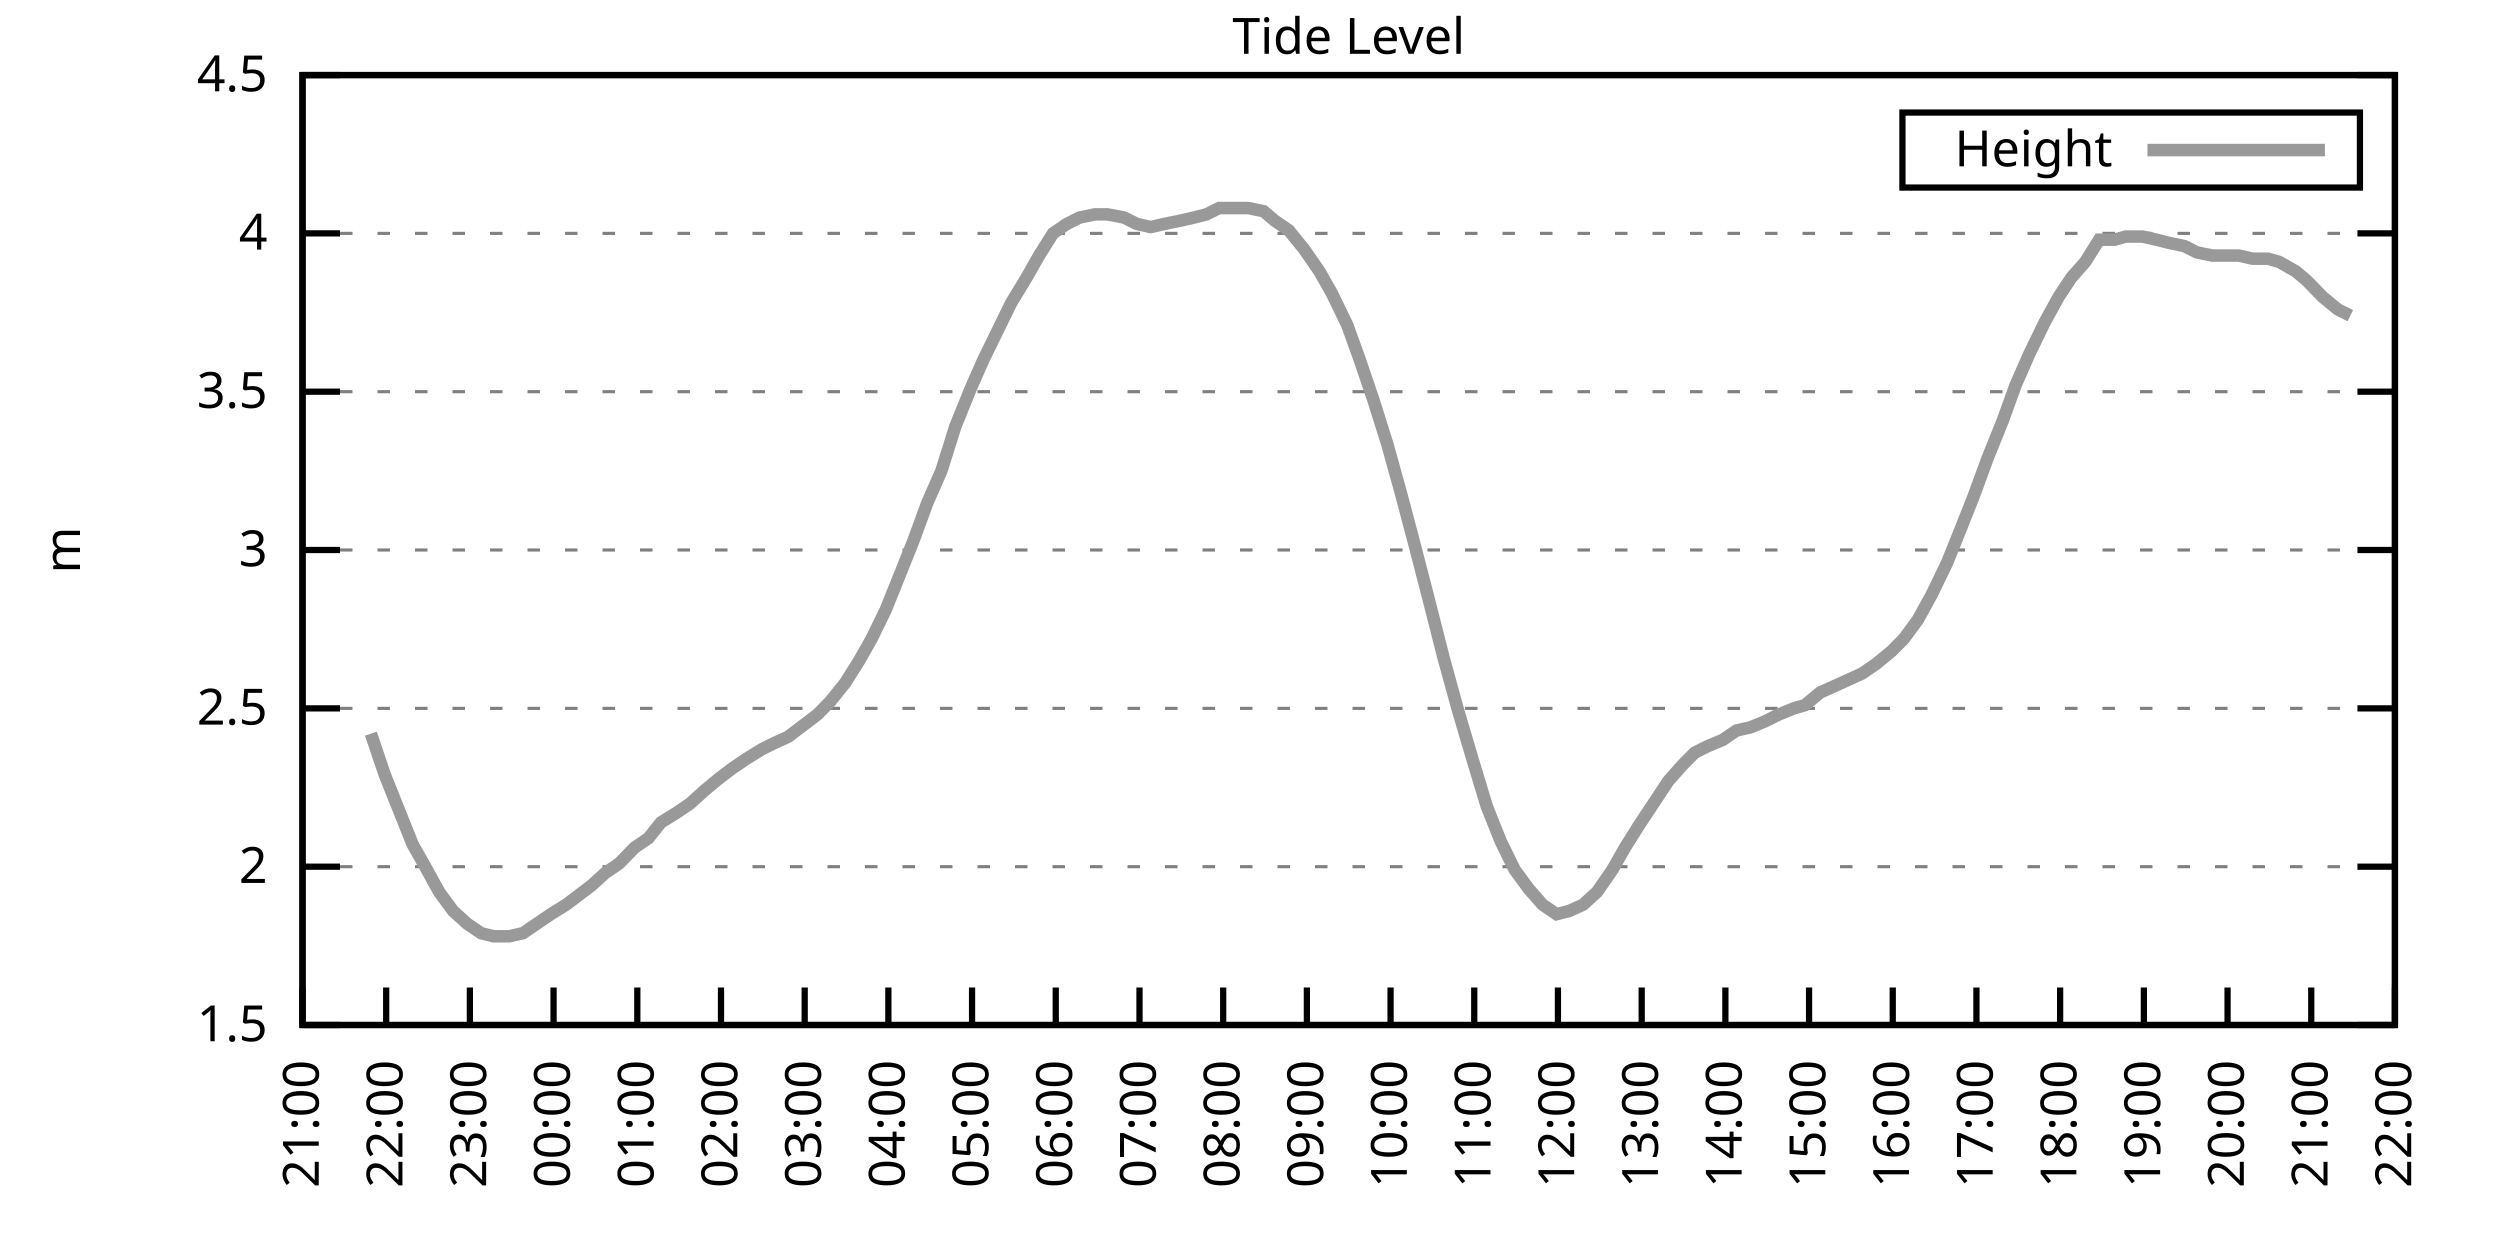
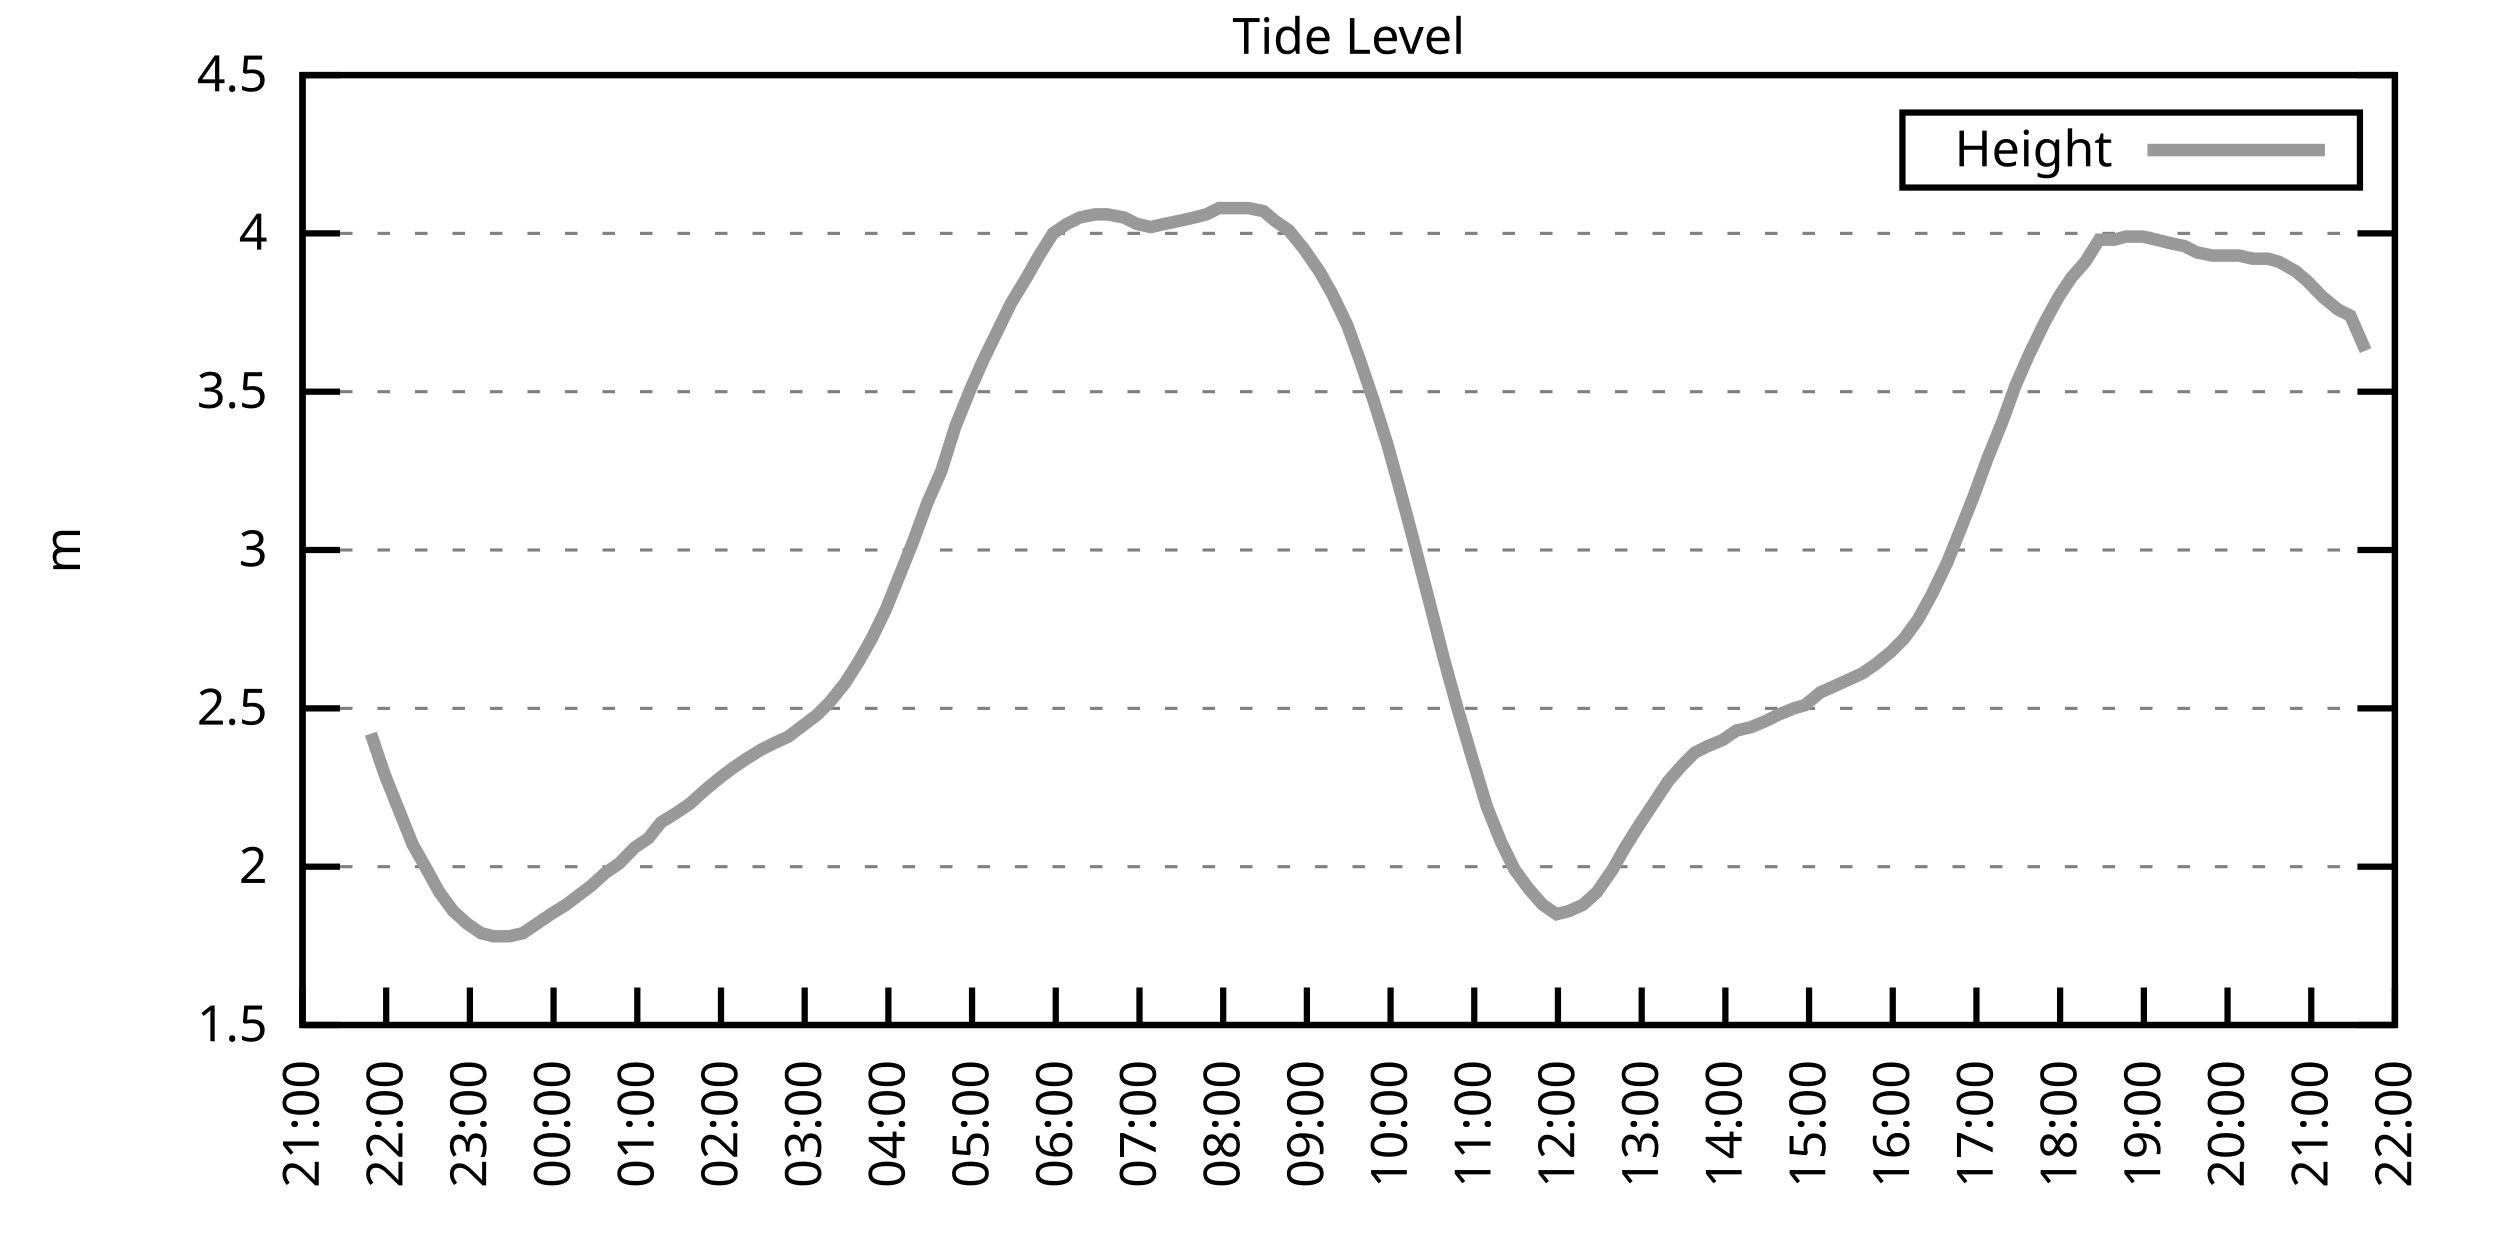
<svg xmlns="http://www.w3.org/2000/svg" xmlns:xlink="http://www.w3.org/1999/xlink" width="400" height="200" viewBox="0 0 400 200">
  <g id="gnuplot_canvas">
    <rect x="0" y="0" width="400" height="200" fill="none" />
    <defs>
      <circle id="gpDot" r="0.5" stroke-width="0.5" stroke="currentColor" />
      <path id="gpPt0" stroke-width="0.333" stroke="currentColor" d="M-1,0 h2 M0,-1 v2" />
      <path id="gpPt1" stroke-width="0.333" stroke="currentColor" d="M-1,-1 L1,1 M1,-1 L-1,1" />
      <path id="gpPt2" stroke-width="0.333" stroke="currentColor" d="M-1,0 L1,0 M0,-1 L0,1 M-1,-1 L1,1 M-1,1 L1,-1" />
      <rect id="gpPt3" stroke-width="0.333" stroke="currentColor" x="-1" y="-1" width="2" height="2" />
      <rect id="gpPt4" stroke-width="0.333" stroke="currentColor" fill="currentColor" x="-1" y="-1" width="2" height="2" />
      <circle id="gpPt5" stroke-width="0.333" stroke="currentColor" cx="0" cy="0" r="1" />
      <use xlink:href="#gpPt5" id="gpPt6" fill="currentColor" stroke="none" />
      <path id="gpPt7" stroke-width="0.333" stroke="currentColor" d="M0,-1.33 L-1.33,0.67 L1.33,0.67 z" />
      <use xlink:href="#gpPt7" id="gpPt8" fill="currentColor" stroke="none" />
      <use xlink:href="#gpPt7" id="gpPt9" stroke="currentColor" transform="rotate(180)" />
      <use xlink:href="#gpPt9" id="gpPt10" fill="currentColor" stroke="none" />
      <use xlink:href="#gpPt3" id="gpPt11" stroke="currentColor" transform="rotate(45)" />
      <use xlink:href="#gpPt11" id="gpPt12" fill="currentColor" stroke="none" />
      <path id="gpPt13" stroke-width="0.333" stroke="currentColor" d="M0,1.330 L1.265,0.411 L0.782,-1.067 L-0.782,-1.076 L-1.265,0.411 z" />
      <use xlink:href="#gpPt13" id="gpPt14" fill="currentColor" stroke="none" />
      <filter id="textbox" filterUnits="objectBoundingBox" x="0" y="0" height="1" width="1">
        <feFlood flood-color="white" flood-opacity="1" result="bgnd" />
        <feComposite in="SourceGraphic" in2="bgnd" operator="atop" />
      </filter>
      <filter id="greybox" filterUnits="objectBoundingBox" x="0" y="0" height="1" width="1">
        <feFlood flood-color="lightgrey" flood-opacity="1" result="grey" />
        <feComposite in="SourceGraphic" in2="grey" operator="atop" />
      </filter>
    </defs>
    <g fill="none" color="white" stroke="currentColor" stroke-width="1.00" stroke-linecap="butt" stroke-linejoin="miter">
</g>
    <g fill="none" color="black" stroke="currentColor" stroke-width="1.00" stroke-linecap="butt" stroke-linejoin="miter">
      <g stroke="none" shape-rendering="crispEdges">
        <polygon fill="rgb(255, 255, 255)" points="48.40,164.00 383.18,164.00 383.18,12.02 48.40,12.02 " />
      </g>
    </g>
    <g fill="none" color="black" stroke="currentColor" stroke-width="1.00" stroke-linecap="butt" stroke-linejoin="miter">
</g>
    <g fill="none" color="black" stroke="black" stroke-width="0.50" stroke-linecap="butt" stroke-linejoin="miter">
</g>
    <g fill="none" color="gray" stroke="currentColor" stroke-width="0.50" stroke-linecap="butt" stroke-linejoin="miter">
      <path stroke="gray" stroke-dasharray="2,4" class="gridline" d="M48.40,164.00 L383.19,164.00  " />
    </g>
    <g fill="none" color="gray" stroke="gray" stroke-width="1.00" stroke-linecap="butt" stroke-linejoin="miter">
</g>
    <g fill="none" color="black" stroke="currentColor" stroke-width="1.00" stroke-linecap="butt" stroke-linejoin="miter">
      <path stroke="black" d="M48.40,164.00 L54.40,164.00 M383.19,164.00 L377.19,164.00  " />
      <g transform="translate(42.80,166.60)" stroke="none" fill="black" font-family="Sans" font-size="8.00" text-anchor="end">
        <text>
          <tspan font-family="Sans"> 1.5</tspan>
        </text>
      </g>
    </g>
    <g fill="none" color="black" stroke="currentColor" stroke-width="1.00" stroke-linecap="butt" stroke-linejoin="miter">
</g>
    <g fill="none" color="black" stroke="black" stroke-width="0.50" stroke-linecap="butt" stroke-linejoin="miter">
</g>
    <g fill="none" color="gray" stroke="currentColor" stroke-width="0.50" stroke-linecap="butt" stroke-linejoin="miter">
      <path stroke="gray" stroke-dasharray="2,4" class="gridline" d="M48.40,138.67 L383.19,138.67  " />
    </g>
    <g fill="none" color="gray" stroke="gray" stroke-width="1.00" stroke-linecap="butt" stroke-linejoin="miter">
</g>
    <g fill="none" color="black" stroke="currentColor" stroke-width="1.00" stroke-linecap="butt" stroke-linejoin="miter">
      <path stroke="black" d="M48.40,138.67 L54.40,138.67 M383.19,138.67 L377.19,138.67  " />
      <g transform="translate(42.80,141.27)" stroke="none" fill="black" font-family="Sans" font-size="8.00" text-anchor="end">
        <text>
          <tspan font-family="Sans"> 2</tspan>
        </text>
      </g>
    </g>
    <g fill="none" color="black" stroke="currentColor" stroke-width="1.00" stroke-linecap="butt" stroke-linejoin="miter">
</g>
    <g fill="none" color="black" stroke="black" stroke-width="0.50" stroke-linecap="butt" stroke-linejoin="miter">
</g>
    <g fill="none" color="gray" stroke="currentColor" stroke-width="0.50" stroke-linecap="butt" stroke-linejoin="miter">
      <path stroke="gray" stroke-dasharray="2,4" class="gridline" d="M48.40,113.34 L383.19,113.34  " />
    </g>
    <g fill="none" color="gray" stroke="gray" stroke-width="1.00" stroke-linecap="butt" stroke-linejoin="miter">
</g>
    <g fill="none" color="black" stroke="currentColor" stroke-width="1.00" stroke-linecap="butt" stroke-linejoin="miter">
      <path stroke="black" d="M48.40,113.34 L54.40,113.34 M383.19,113.34 L377.19,113.34  " />
      <g transform="translate(42.80,115.94)" stroke="none" fill="black" font-family="Sans" font-size="8.00" text-anchor="end">
        <text>
          <tspan font-family="Sans"> 2.5</tspan>
        </text>
      </g>
    </g>
    <g fill="none" color="black" stroke="currentColor" stroke-width="1.00" stroke-linecap="butt" stroke-linejoin="miter">
</g>
    <g fill="none" color="black" stroke="black" stroke-width="0.50" stroke-linecap="butt" stroke-linejoin="miter">
</g>
    <g fill="none" color="gray" stroke="currentColor" stroke-width="0.50" stroke-linecap="butt" stroke-linejoin="miter">
      <path stroke="gray" stroke-dasharray="2,4" class="gridline" d="M48.40,88.00 L383.19,88.00  " />
    </g>
    <g fill="none" color="gray" stroke="gray" stroke-width="1.00" stroke-linecap="butt" stroke-linejoin="miter">
</g>
    <g fill="none" color="black" stroke="currentColor" stroke-width="1.00" stroke-linecap="butt" stroke-linejoin="miter">
      <path stroke="black" d="M48.40,88.00 L54.40,88.00 M383.19,88.00 L377.19,88.00  " />
      <g transform="translate(42.80,90.60)" stroke="none" fill="black" font-family="Sans" font-size="8.00" text-anchor="end">
        <text>
          <tspan font-family="Sans"> 3</tspan>
        </text>
      </g>
    </g>
    <g fill="none" color="black" stroke="currentColor" stroke-width="1.00" stroke-linecap="butt" stroke-linejoin="miter">
</g>
    <g fill="none" color="black" stroke="black" stroke-width="0.50" stroke-linecap="butt" stroke-linejoin="miter">
</g>
    <g fill="none" color="gray" stroke="currentColor" stroke-width="0.50" stroke-linecap="butt" stroke-linejoin="miter">
      <path stroke="gray" stroke-dasharray="2,4" class="gridline" d="M48.40,62.67 L383.19,62.67  " />
    </g>
    <g fill="none" color="gray" stroke="gray" stroke-width="1.00" stroke-linecap="butt" stroke-linejoin="miter">
</g>
    <g fill="none" color="black" stroke="currentColor" stroke-width="1.00" stroke-linecap="butt" stroke-linejoin="miter">
      <path stroke="black" d="M48.40,62.67 L54.40,62.67 M383.19,62.67 L377.19,62.67  " />
      <g transform="translate(42.80,65.27)" stroke="none" fill="black" font-family="Sans" font-size="8.00" text-anchor="end">
        <text>
          <tspan font-family="Sans"> 3.5</tspan>
        </text>
      </g>
    </g>
    <g fill="none" color="black" stroke="currentColor" stroke-width="1.00" stroke-linecap="butt" stroke-linejoin="miter">
</g>
    <g fill="none" color="black" stroke="black" stroke-width="0.50" stroke-linecap="butt" stroke-linejoin="miter">
</g>
    <g fill="none" color="gray" stroke="currentColor" stroke-width="0.50" stroke-linecap="butt" stroke-linejoin="miter">
      <path stroke="gray" stroke-dasharray="2,4" class="gridline" d="M48.40,37.34 L383.19,37.34  " />
    </g>
    <g fill="none" color="gray" stroke="gray" stroke-width="1.00" stroke-linecap="butt" stroke-linejoin="miter">
</g>
    <g fill="none" color="black" stroke="currentColor" stroke-width="1.00" stroke-linecap="butt" stroke-linejoin="miter">
      <path stroke="black" d="M48.40,37.34 L54.40,37.34 M383.19,37.34 L377.19,37.34  " />
      <g transform="translate(42.80,39.94)" stroke="none" fill="black" font-family="Sans" font-size="8.00" text-anchor="end">
        <text>
          <tspan font-family="Sans"> 4</tspan>
        </text>
      </g>
    </g>
    <g fill="none" color="black" stroke="currentColor" stroke-width="1.00" stroke-linecap="butt" stroke-linejoin="miter">
</g>
    <g fill="none" color="black" stroke="black" stroke-width="0.50" stroke-linecap="butt" stroke-linejoin="miter">
</g>
    <g fill="none" color="gray" stroke="currentColor" stroke-width="0.50" stroke-linecap="butt" stroke-linejoin="miter">
      <path stroke="gray" stroke-dasharray="2,4" class="gridline" d="M48.40,12.01 L383.19,12.01  " />
    </g>
    <g fill="none" color="gray" stroke="gray" stroke-width="1.00" stroke-linecap="butt" stroke-linejoin="miter">
</g>
    <g fill="none" color="black" stroke="currentColor" stroke-width="1.00" stroke-linecap="butt" stroke-linejoin="miter">
      <path stroke="black" d="M48.40,12.01 L54.40,12.01 M383.19,12.01 L377.19,12.01  " />
      <g transform="translate(42.80,14.61)" stroke="none" fill="black" font-family="Sans" font-size="8.00" text-anchor="end">
        <text>
          <tspan font-family="Sans"> 4.5</tspan>
        </text>
      </g>
    </g>
    <g fill="none" color="black" stroke="currentColor" stroke-width="1.00" stroke-linecap="butt" stroke-linejoin="miter">
      <path stroke="black" d="M48.40,164.00 L48.40,158.00  " />
      <g transform="translate(51.00,169.60) rotate(270.00)" stroke="none" fill="black" font-family="Sans" font-size="8.00" text-anchor="end">
        <text>
          <tspan font-family="Sans">21:00</tspan>
        </text>
      </g>
    </g>
    <g fill="none" color="black" stroke="currentColor" stroke-width="1.00" stroke-linecap="butt" stroke-linejoin="miter">
      <path stroke="black" d="M61.79,164.00 L61.79,158.00  " />
      <g transform="translate(64.39,169.60) rotate(270.00)" stroke="none" fill="black" font-family="Sans" font-size="8.00" text-anchor="end">
        <text>
          <tspan font-family="Sans">22:00</tspan>
        </text>
      </g>
    </g>
    <g fill="none" color="black" stroke="currentColor" stroke-width="1.00" stroke-linecap="butt" stroke-linejoin="miter">
      <path stroke="black" d="M75.18,164.00 L75.18,158.00  " />
      <g transform="translate(77.78,169.60) rotate(270.00)" stroke="none" fill="black" font-family="Sans" font-size="8.00" text-anchor="end">
        <text>
          <tspan font-family="Sans">23:00</tspan>
        </text>
      </g>
    </g>
    <g fill="none" color="black" stroke="currentColor" stroke-width="1.00" stroke-linecap="butt" stroke-linejoin="miter">
      <path stroke="black" d="M88.57,164.00 L88.57,158.00  " />
      <g transform="translate(91.17,169.60) rotate(270.00)" stroke="none" fill="black" font-family="Sans" font-size="8.00" text-anchor="end">
        <text>
          <tspan font-family="Sans">00:00</tspan>
        </text>
      </g>
    </g>
    <g fill="none" color="black" stroke="currentColor" stroke-width="1.00" stroke-linecap="butt" stroke-linejoin="miter">
      <path stroke="black" d="M101.97,164.00 L101.97,158.00  " />
      <g transform="translate(104.57,169.60) rotate(270.00)" stroke="none" fill="black" font-family="Sans" font-size="8.00" text-anchor="end">
        <text>
          <tspan font-family="Sans">01:00</tspan>
        </text>
      </g>
    </g>
    <g fill="none" color="black" stroke="currentColor" stroke-width="1.00" stroke-linecap="butt" stroke-linejoin="miter">
      <path stroke="black" d="M115.36,164.00 L115.36,158.00  " />
      <g transform="translate(117.96,169.60) rotate(270.00)" stroke="none" fill="black" font-family="Sans" font-size="8.00" text-anchor="end">
        <text>
          <tspan font-family="Sans">02:00</tspan>
        </text>
      </g>
    </g>
    <g fill="none" color="black" stroke="currentColor" stroke-width="1.00" stroke-linecap="butt" stroke-linejoin="miter">
      <path stroke="black" d="M128.75,164.00 L128.75,158.00  " />
      <g transform="translate(131.35,169.60) rotate(270.00)" stroke="none" fill="black" font-family="Sans" font-size="8.00" text-anchor="end">
        <text>
          <tspan font-family="Sans">03:00</tspan>
        </text>
      </g>
    </g>
    <g fill="none" color="black" stroke="currentColor" stroke-width="1.00" stroke-linecap="butt" stroke-linejoin="miter">
      <path stroke="black" d="M142.14,164.00 L142.14,158.00  " />
      <g transform="translate(144.74,169.60) rotate(270.00)" stroke="none" fill="black" font-family="Sans" font-size="8.00" text-anchor="end">
        <text>
          <tspan font-family="Sans">04:00</tspan>
        </text>
      </g>
    </g>
    <g fill="none" color="black" stroke="currentColor" stroke-width="1.00" stroke-linecap="butt" stroke-linejoin="miter">
      <path stroke="black" d="M155.53,164.00 L155.53,158.00  " />
      <g transform="translate(158.13,169.60) rotate(270.00)" stroke="none" fill="black" font-family="Sans" font-size="8.00" text-anchor="end">
        <text>
          <tspan font-family="Sans">05:00</tspan>
        </text>
      </g>
    </g>
    <g fill="none" color="black" stroke="currentColor" stroke-width="1.00" stroke-linecap="butt" stroke-linejoin="miter">
      <path stroke="black" d="M168.92,164.00 L168.92,158.00  " />
      <g transform="translate(171.52,169.60) rotate(270.00)" stroke="none" fill="black" font-family="Sans" font-size="8.00" text-anchor="end">
        <text>
          <tspan font-family="Sans">06:00</tspan>
        </text>
      </g>
    </g>
    <g fill="none" color="black" stroke="currentColor" stroke-width="1.00" stroke-linecap="butt" stroke-linejoin="miter">
      <path stroke="black" d="M182.32,164.00 L182.32,158.00  " />
      <g transform="translate(184.92,169.60) rotate(270.00)" stroke="none" fill="black" font-family="Sans" font-size="8.00" text-anchor="end">
        <text>
          <tspan font-family="Sans">07:00</tspan>
        </text>
      </g>
    </g>
    <g fill="none" color="black" stroke="currentColor" stroke-width="1.00" stroke-linecap="butt" stroke-linejoin="miter">
      <path stroke="black" d="M195.71,164.00 L195.71,158.00  " />
      <g transform="translate(198.31,169.60) rotate(270.00)" stroke="none" fill="black" font-family="Sans" font-size="8.00" text-anchor="end">
        <text>
          <tspan font-family="Sans">08:00</tspan>
        </text>
      </g>
    </g>
    <g fill="none" color="black" stroke="currentColor" stroke-width="1.00" stroke-linecap="butt" stroke-linejoin="miter">
      <path stroke="black" d="M209.10,164.00 L209.10,158.00  " />
      <g transform="translate(211.70,169.60) rotate(270.00)" stroke="none" fill="black" font-family="Sans" font-size="8.00" text-anchor="end">
        <text>
          <tspan font-family="Sans">09:00</tspan>
        </text>
      </g>
    </g>
    <g fill="none" color="black" stroke="currentColor" stroke-width="1.00" stroke-linecap="butt" stroke-linejoin="miter">
      <path stroke="black" d="M222.49,164.00 L222.49,158.00  " />
      <g transform="translate(225.09,169.60) rotate(270.00)" stroke="none" fill="black" font-family="Sans" font-size="8.00" text-anchor="end">
        <text>
          <tspan font-family="Sans">10:00</tspan>
        </text>
      </g>
    </g>
    <g fill="none" color="black" stroke="currentColor" stroke-width="1.00" stroke-linecap="butt" stroke-linejoin="miter">
      <path stroke="black" d="M235.88,164.00 L235.88,158.00  " />
      <g transform="translate(238.48,169.60) rotate(270.00)" stroke="none" fill="black" font-family="Sans" font-size="8.00" text-anchor="end">
        <text>
          <tspan font-family="Sans">11:00</tspan>
        </text>
      </g>
    </g>
    <g fill="none" color="black" stroke="currentColor" stroke-width="1.00" stroke-linecap="butt" stroke-linejoin="miter">
      <path stroke="black" d="M249.27,164.00 L249.27,158.00  " />
      <g transform="translate(251.87,169.60) rotate(270.00)" stroke="none" fill="black" font-family="Sans" font-size="8.00" text-anchor="end">
        <text>
          <tspan font-family="Sans">12:00</tspan>
        </text>
      </g>
    </g>
    <g fill="none" color="black" stroke="currentColor" stroke-width="1.00" stroke-linecap="butt" stroke-linejoin="miter">
      <path stroke="black" d="M262.67,164.00 L262.67,158.00  " />
      <g transform="translate(265.27,169.60) rotate(270.00)" stroke="none" fill="black" font-family="Sans" font-size="8.00" text-anchor="end">
        <text>
          <tspan font-family="Sans">13:00</tspan>
        </text>
      </g>
    </g>
    <g fill="none" color="black" stroke="currentColor" stroke-width="1.00" stroke-linecap="butt" stroke-linejoin="miter">
      <path stroke="black" d="M276.06,164.00 L276.06,158.00  " />
      <g transform="translate(278.66,169.60) rotate(270.00)" stroke="none" fill="black" font-family="Sans" font-size="8.00" text-anchor="end">
        <text>
          <tspan font-family="Sans">14:00</tspan>
        </text>
      </g>
    </g>
    <g fill="none" color="black" stroke="currentColor" stroke-width="1.00" stroke-linecap="butt" stroke-linejoin="miter">
      <path stroke="black" d="M289.45,164.00 L289.45,158.00  " />
      <g transform="translate(292.05,169.60) rotate(270.00)" stroke="none" fill="black" font-family="Sans" font-size="8.00" text-anchor="end">
        <text>
          <tspan font-family="Sans">15:00</tspan>
        </text>
      </g>
    </g>
    <g fill="none" color="black" stroke="currentColor" stroke-width="1.00" stroke-linecap="butt" stroke-linejoin="miter">
      <path stroke="black" d="M302.84,164.00 L302.84,158.00  " />
      <g transform="translate(305.44,169.60) rotate(270.00)" stroke="none" fill="black" font-family="Sans" font-size="8.00" text-anchor="end">
        <text>
          <tspan font-family="Sans">16:00</tspan>
        </text>
      </g>
    </g>
    <g fill="none" color="black" stroke="currentColor" stroke-width="1.00" stroke-linecap="butt" stroke-linejoin="miter">
      <path stroke="black" d="M316.23,164.00 L316.23,158.00  " />
      <g transform="translate(318.83,169.60) rotate(270.00)" stroke="none" fill="black" font-family="Sans" font-size="8.00" text-anchor="end">
        <text>
          <tspan font-family="Sans">17:00</tspan>
        </text>
      </g>
    </g>
    <g fill="none" color="black" stroke="currentColor" stroke-width="1.00" stroke-linecap="butt" stroke-linejoin="miter">
      <path stroke="black" d="M329.62,164.00 L329.62,158.00  " />
      <g transform="translate(332.22,169.60) rotate(270.00)" stroke="none" fill="black" font-family="Sans" font-size="8.00" text-anchor="end">
        <text>
          <tspan font-family="Sans">18:00</tspan>
        </text>
      </g>
    </g>
    <g fill="none" color="black" stroke="currentColor" stroke-width="1.00" stroke-linecap="butt" stroke-linejoin="miter">
      <path stroke="black" d="M343.02,164.00 L343.02,158.00  " />
      <g transform="translate(345.62,169.60) rotate(270.00)" stroke="none" fill="black" font-family="Sans" font-size="8.00" text-anchor="end">
        <text>
          <tspan font-family="Sans">19:00</tspan>
        </text>
      </g>
    </g>
    <g fill="none" color="black" stroke="currentColor" stroke-width="1.00" stroke-linecap="butt" stroke-linejoin="miter">
      <path stroke="black" d="M356.41,164.00 L356.41,158.00  " />
      <g transform="translate(359.01,169.60) rotate(270.00)" stroke="none" fill="black" font-family="Sans" font-size="8.00" text-anchor="end">
        <text>
          <tspan font-family="Sans">20:00</tspan>
        </text>
      </g>
    </g>
    <g fill="none" color="black" stroke="currentColor" stroke-width="1.00" stroke-linecap="butt" stroke-linejoin="miter">
      <path stroke="black" d="M369.80,164.00 L369.80,158.00  " />
      <g transform="translate(372.40,169.60) rotate(270.00)" stroke="none" fill="black" font-family="Sans" font-size="8.00" text-anchor="end">
        <text>
          <tspan font-family="Sans">21:00</tspan>
        </text>
      </g>
    </g>
    <g fill="none" color="black" stroke="currentColor" stroke-width="1.00" stroke-linecap="butt" stroke-linejoin="miter">
      <path stroke="black" d="M383.19,164.00 L383.19,158.00  " />
      <g transform="translate(385.79,169.60) rotate(270.00)" stroke="none" fill="black" font-family="Sans" font-size="8.00" text-anchor="end">
        <text>
          <tspan font-family="Sans">22:00</tspan>
        </text>
      </g>
    </g>
    <g fill="none" color="black" stroke="currentColor" stroke-width="1.00" stroke-linecap="butt" stroke-linejoin="miter">
</g>
    <g fill="none" color="black" stroke="currentColor" stroke-width="1.00" stroke-linecap="butt" stroke-linejoin="miter">
      <path stroke="black" d="M48.40,12.01 L48.40,164.00 L383.19,164.00 L383.19,12.01 L48.40,12.01 Z  " />
    </g>
    <g fill="none" color="black" stroke="currentColor" stroke-width="1.00" stroke-linecap="butt" stroke-linejoin="miter">
</g>
    <g fill="none" color="black" stroke="currentColor" stroke-width="1.00" stroke-linecap="butt" stroke-linejoin="miter">
      <path stroke="black" d="M304.39,30.01 L304.39,18.01 L377.59,18.01 L377.59,30.01 L304.39,30.01 Z  " />
    </g>
    <g id="Tide_level_plot_1">
      <g fill="none" color="white" stroke="black" stroke-width="2.00" stroke-linecap="butt" stroke-linejoin="miter">
</g>
      <g fill="none" color="black" stroke="currentColor" stroke-width="2.00" stroke-linecap="butt" stroke-linejoin="miter">
        <g transform="translate(337.99,26.61)" stroke="none" fill="black" font-family="Sans" font-size="8.00" text-anchor="end">
          <text>
            <tspan font-family="Sans">Height</tspan>
          </text>
        </g>
      </g>
      <g fill="none" color="black" stroke="currentColor" stroke-width="2.00" stroke-linecap="butt" stroke-linejoin="miter">
-         <path stroke="rgb(153, 153, 153)" d="M343.59,24.01 L371.99,24.01 M59.34,117.39 L61.57,123.98 L63.80,129.55 L66.03,135.12 L68.04,138.67 L70.27,142.72   L72.50,145.76 L74.74,147.79 L76.97,149.31 L78.98,149.81 L81.43,149.81 L83.66,149.31 L85.90,147.79 L88.13,146.27   L90.58,144.75 L92.59,143.23 L94.60,141.71 L96.83,139.68 L99.06,138.16 L101.52,135.63 L103.75,134.11 L105.76,131.58   L108.22,130.06 L110.45,128.54 L112.68,126.51 L115.13,124.48 L117.14,122.96 L119.38,121.44 L121.83,119.92 L123.84,118.91   L126.07,117.90 L128.08,116.38 L130.76,114.35 L132.77,112.32 L135.22,109.28 L137.45,105.74 L139.46,102.19 L141.69,97.63   L143.93,92.06 L146.16,86.49 L148.39,80.41 L150.62,75.34 L152.85,68.25 L155.31,62.17 L157.32,57.61 L159.55,53.05   L161.78,48.49 L164.24,44.43 L166.25,40.89 L168.48,37.34 L170.71,35.82 L172.72,34.81 L175.17,34.30 L177.18,34.30   L179.86,34.81 L181.87,35.82 L184.10,36.33 L186.33,35.82 L188.79,35.32 L191.02,34.81 L193.03,34.30 L195.04,33.29   L197.72,33.29 L199.73,33.29 L202.18,33.80 L203.97,35.32 L206.20,36.84 L208.65,39.87 L211.11,43.42 L213.12,46.97   L215.57,52.03 L217.58,57.61 L219.81,64.19 L222.04,71.29 L224.28,79.39 L226.29,86.99 L228.52,95.60 L230.97,105.23   L233.20,113.34 L235.44,120.94 L237.89,129.04 L240.12,134.62 L242.36,139.17 L244.59,142.21 L246.82,144.75 L249.05,146.27   L251.06,145.76 L253.29,144.75 L255.52,142.72 L257.98,139.17 L259.99,135.63 L262.22,132.08 L264.23,129.04 L266.91,124.99   L269.14,122.46 L271.15,120.43 L273.16,119.42 L275.61,118.40 L277.84,116.88 L280.07,116.38 L282.53,115.36 L284.54,114.35   L286.99,113.34 L288.78,112.83 L291.23,110.80 L293.47,109.79 L295.70,108.78 L297.93,107.76 L300.16,106.24 L302.62,104.22   L304.63,102.19 L306.86,99.15 L309.09,95.10 L311.54,90.03 L313.78,84.46 L315.79,79.39 L318.02,73.31 L320.47,67.23   L322.48,61.66 L324.71,56.59 L327.17,51.53 L329.40,47.47 L331.41,44.43 L333.64,41.90 L335.87,38.35 L338.33,38.35   L340.11,37.85 L342.79,37.85 L345.02,38.35 L347.03,38.86 L349.49,39.37 L351.50,40.38 L353.95,40.89 L356.18,40.89   L358.19,40.89 L360.42,41.39 L362.88,41.39 L364.66,41.90 L367.34,43.42 L369.13,44.94 L371.58,47.47 L374.04,49.50   L376.05,50.51  " />
+         <path stroke="rgb(153, 153, 153)" d="M343.59,24.01 L371.99,24.01 M59.34,117.39 L61.57,123.98 L63.80,129.55 L66.03,135.12 L68.04,138.67 L70.27,142.72   L72.50,145.76 L74.74,147.79 L76.97,149.31 L78.98,149.81 L81.43,149.81 L83.66,149.31 L85.90,147.79 L88.13,146.27   L90.58,144.75 L92.59,143.23 L94.60,141.71 L96.83,139.68 L99.06,138.16 L101.52,135.63 L103.75,134.11 L105.76,131.58   L108.22,130.06 L110.45,128.54 L112.68,126.51 L115.13,124.48 L117.14,122.96 L119.38,121.44 L121.83,119.92 L123.84,118.91   L126.07,117.90 L128.08,116.38 L130.76,114.35 L132.77,112.32 L135.22,109.28 L137.45,105.74 L139.46,102.19 L141.69,97.63   L143.93,92.06 L146.16,86.49 L148.39,80.41 L150.62,75.34 L152.85,68.25 L155.31,62.17 L157.32,57.61 L159.55,53.05   L161.78,48.49 L164.24,44.43 L166.25,40.89 L168.48,37.34 L170.71,35.82 L172.72,34.81 L175.17,34.30 L177.18,34.30   L179.86,34.81 L181.87,35.82 L184.10,36.33 L186.33,35.82 L188.79,35.32 L191.02,34.81 L193.03,34.30 L195.04,33.29   L197.72,33.29 L199.73,33.29 L202.18,33.80 L203.97,35.32 L206.20,36.84 L208.65,39.87 L211.11,43.42 L213.12,46.97   L215.57,52.03 L217.58,57.61 L219.81,64.19 L222.04,71.29 L224.28,79.39 L226.29,86.99 L228.52,95.60 L230.97,105.23   L233.20,113.34 L235.44,120.94 L237.89,129.04 L240.12,134.62 L242.36,139.17 L244.59,142.21 L246.82,144.75 L249.05,146.27   L251.06,145.76 L253.29,144.75 L255.52,142.72 L257.98,139.17 L259.99,135.63 L262.22,132.08 L264.23,129.04 L266.91,124.99   L269.14,122.46 L271.15,120.43 L273.16,119.42 L275.61,118.40 L277.84,116.88 L280.07,116.38 L282.53,115.36 L284.54,114.35   L286.99,113.34 L288.78,112.83 L291.23,110.80 L293.47,109.79 L295.70,108.78 L297.93,107.76 L300.16,106.24 L302.62,104.22   L304.63,102.19 L306.86,99.15 L309.09,95.10 L311.54,90.03 L313.78,84.46 L315.79,79.39 L318.02,73.31 L320.47,67.23   L322.48,61.66 L324.71,56.59 L327.17,51.53 L329.40,47.47 L331.41,44.43 L333.64,41.90 L335.87,38.35 L338.33,38.35   L340.11,37.85 L342.79,37.85 L345.02,38.35 L347.03,38.86 L349.49,39.37 L351.50,40.38 L353.95,40.89 L356.18,40.89   L358.19,40.89 L360.42,41.39 L362.88,41.39 L364.66,41.90 L367.34,43.42 L369.13,44.94 L371.58,47.47 L374.04,49.50   L376.05,50.51 L378.50,56.09  " />
      </g>
    </g>
    <g fill="none" color="black" stroke="currentColor" stroke-width="2.00" stroke-linecap="butt" stroke-linejoin="miter">
</g>
    <g fill="none" color="black" stroke="black" stroke-width="1.00" stroke-linecap="butt" stroke-linejoin="miter">
</g>
    <g fill="none" color="black" stroke="currentColor" stroke-width="1.00" stroke-linecap="butt" stroke-linejoin="miter">
      <path stroke="black" d="M48.40,12.01 L48.40,164.00 L383.19,164.00 L383.19,12.01 L48.40,12.01 Z  " />
      <g transform="translate(12.80,88.01) rotate(270.00)" stroke="none" fill="black" font-family="Sans" font-size="8.00" text-anchor="middle">
        <text>
          <tspan font-family="Sans">m</tspan>
        </text>
      </g>
    </g>
    <g fill="none" color="black" stroke="currentColor" stroke-width="1.00" stroke-linecap="butt" stroke-linejoin="miter">
</g>
    <g fill="none" color="black" stroke="currentColor" stroke-width="1.00" stroke-linecap="butt" stroke-linejoin="miter">
      <g transform="translate(215.79,8.61)" stroke="none" fill="black" font-family="Sans" font-size="8.00" text-anchor="middle">
        <text>
          <tspan font-family="Sans">Tide Level</tspan>
        </text>
      </g>
    </g>
    <g fill="none" color="black" stroke="currentColor" stroke-width="1.00" stroke-linecap="butt" stroke-linejoin="miter">
</g>
  </g>
</svg>
